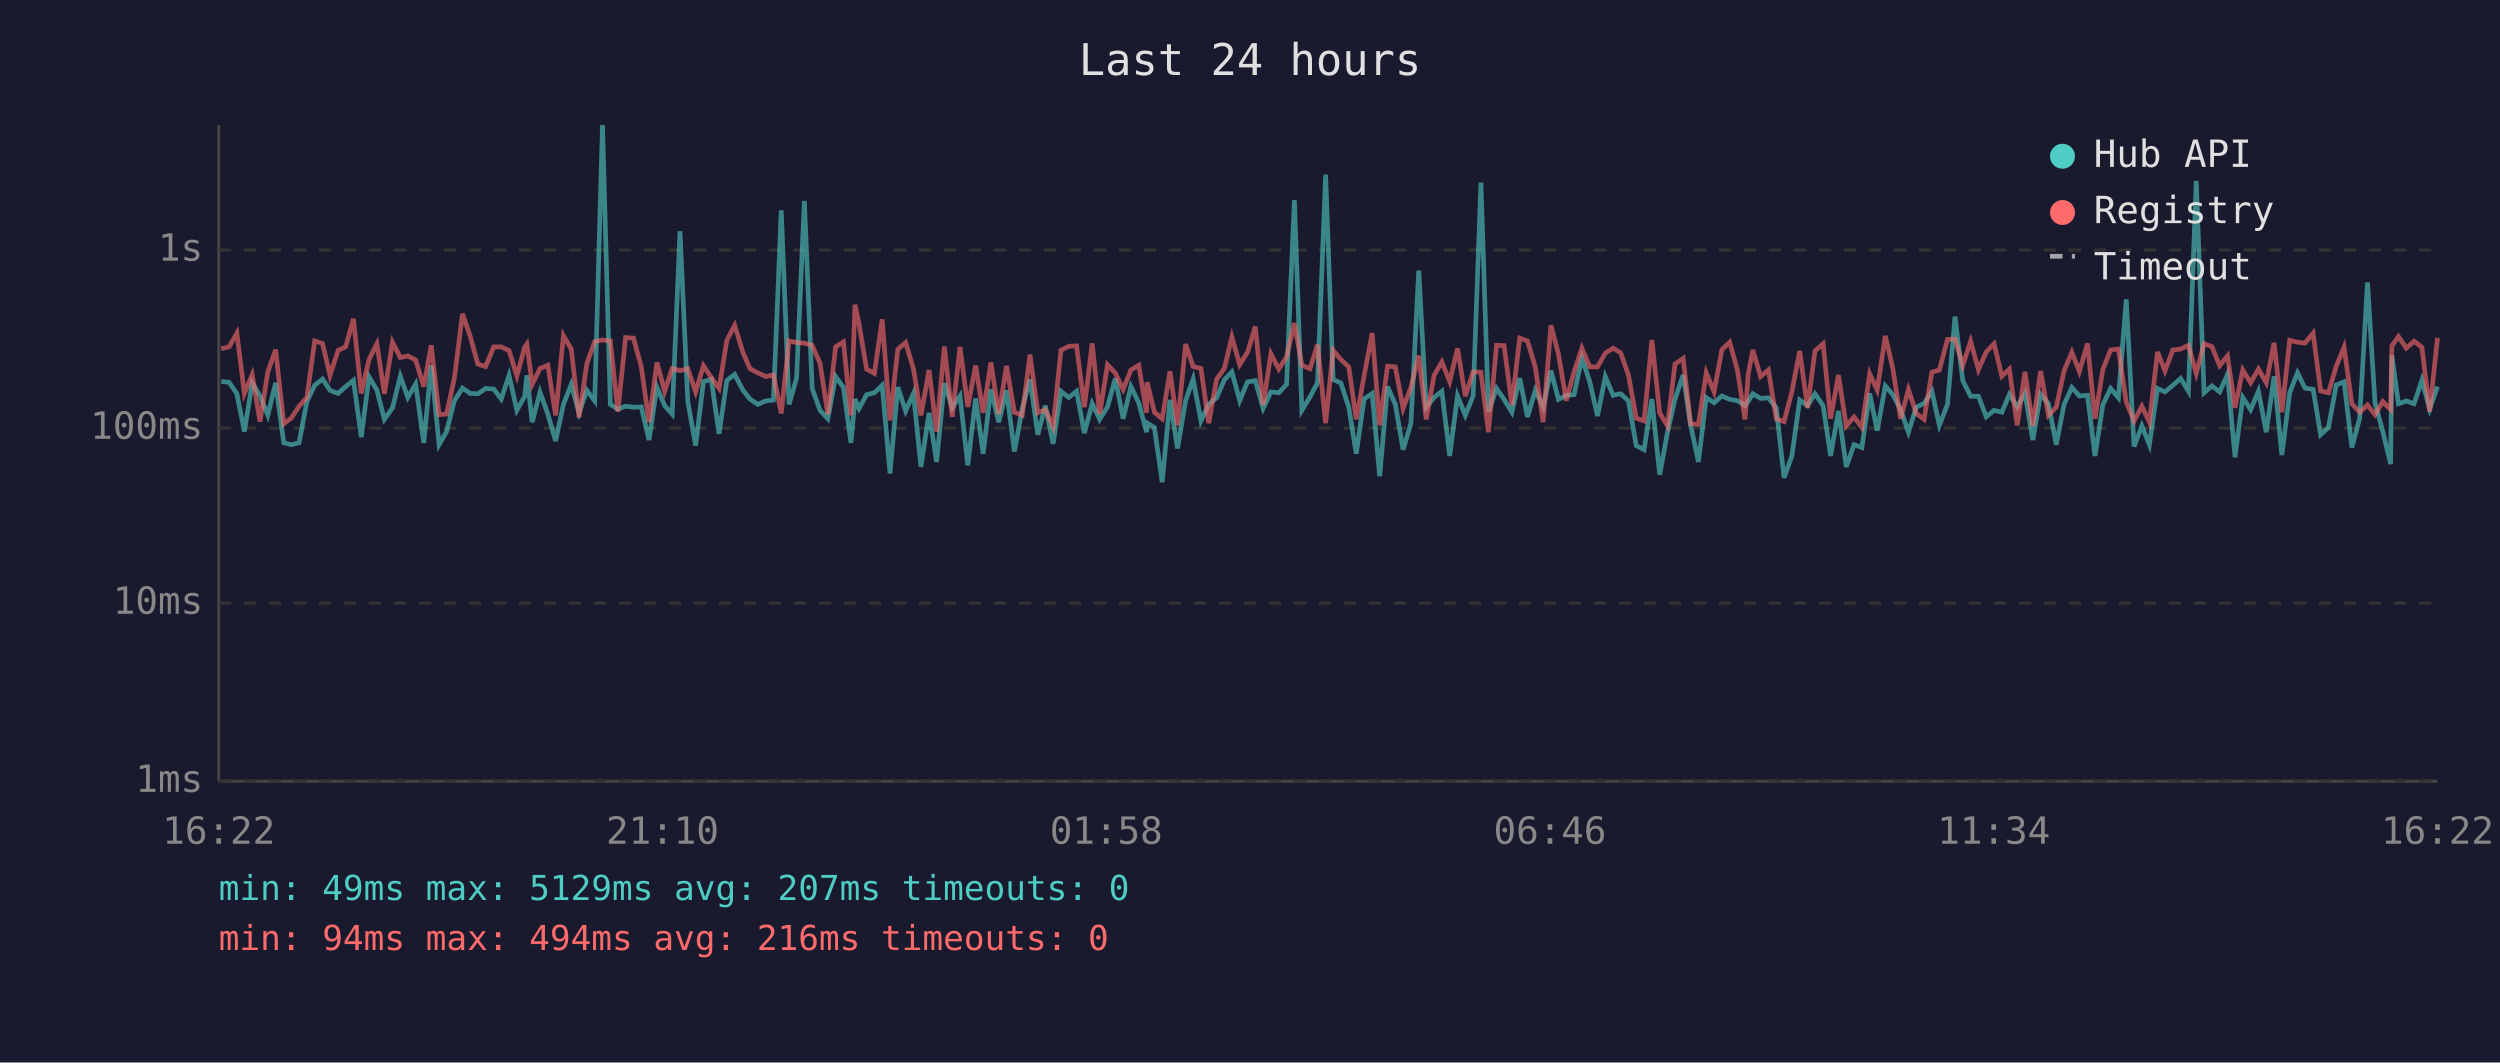
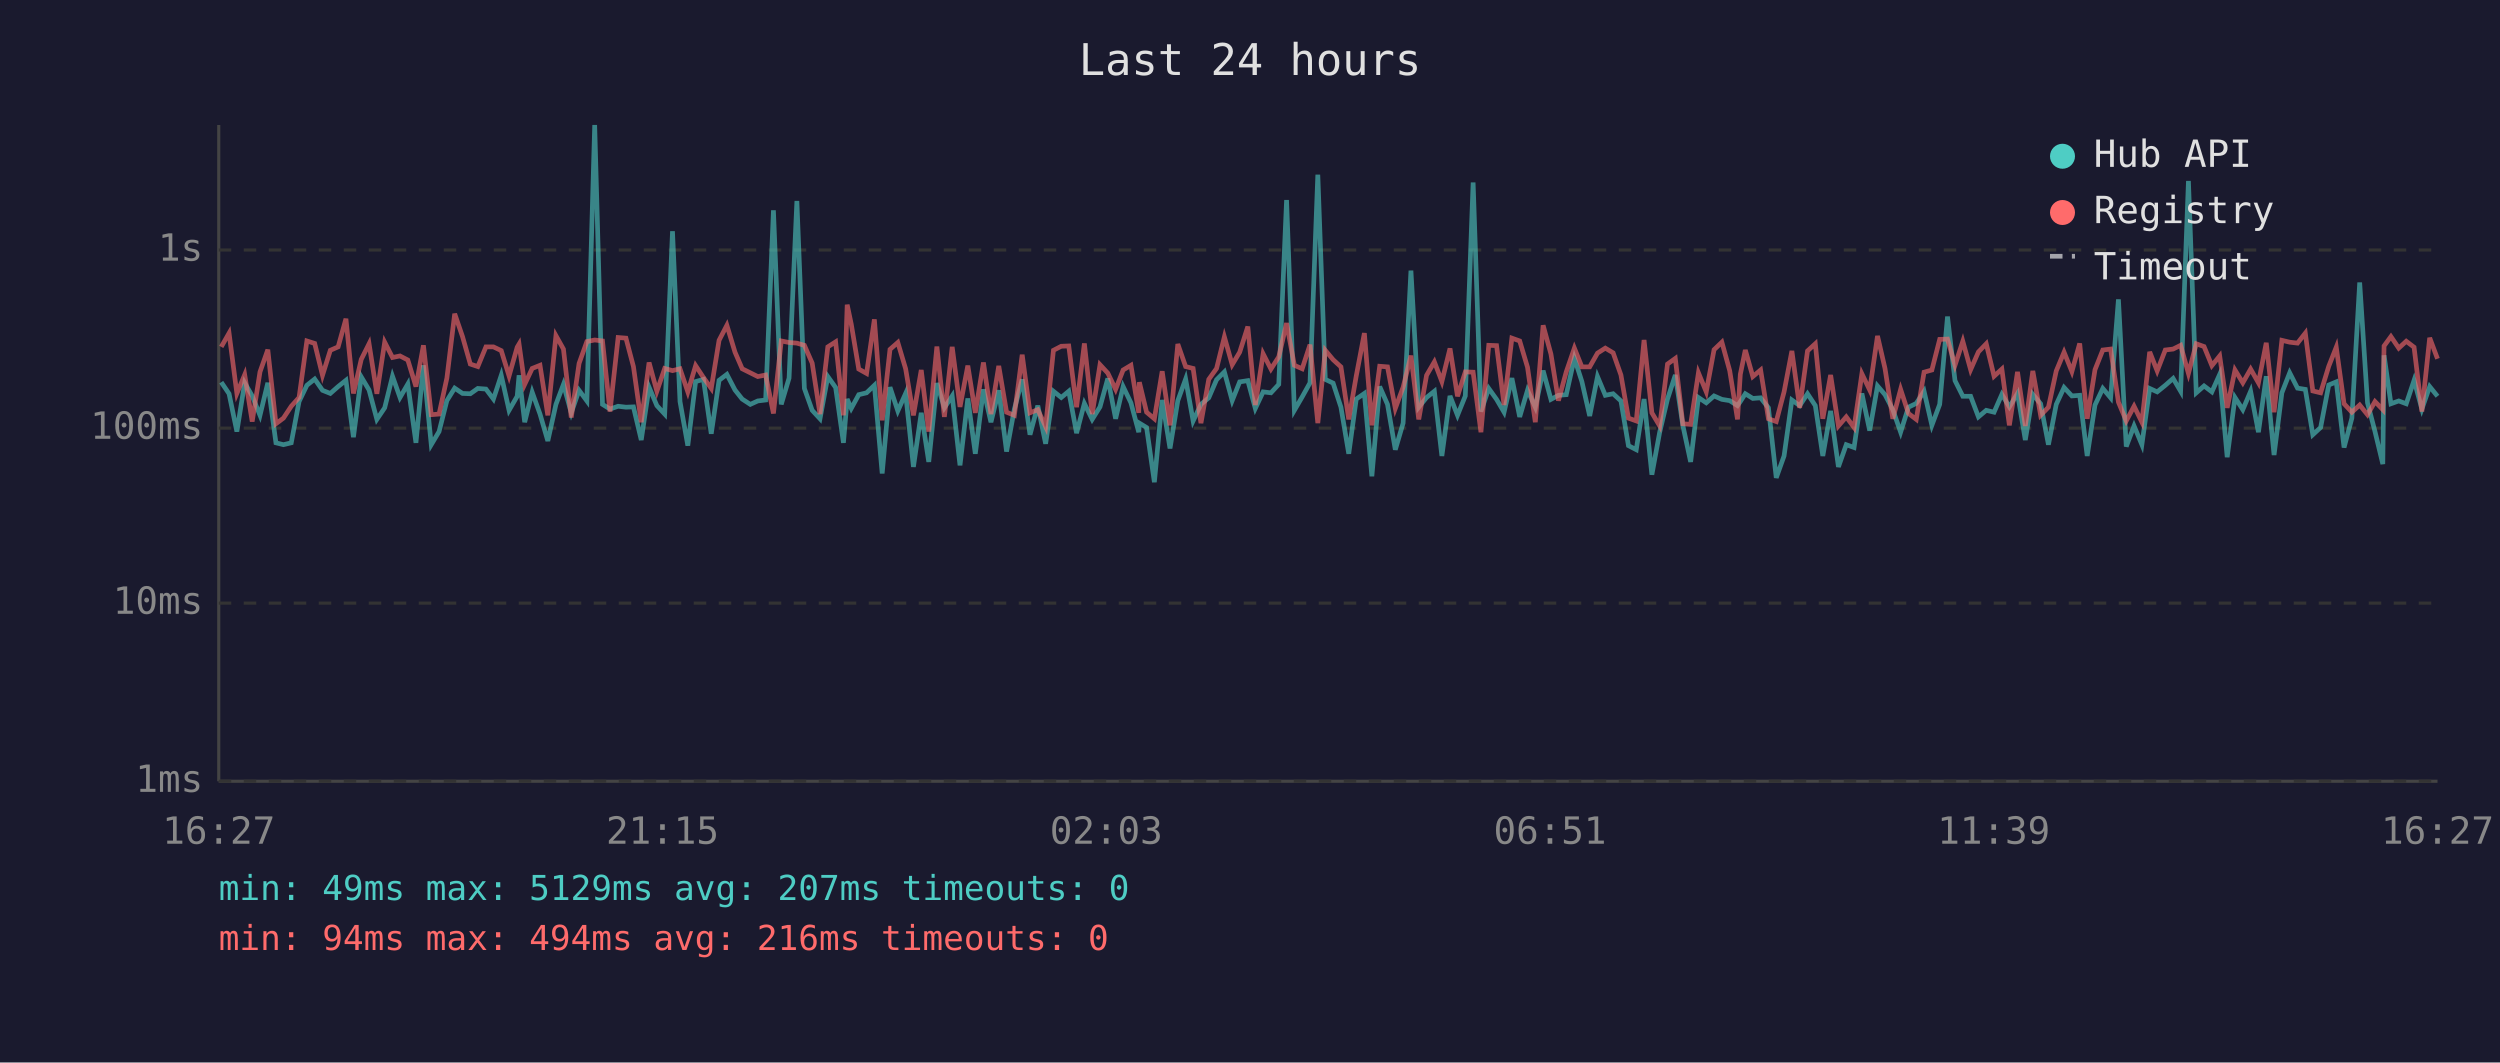
<svg xmlns="http://www.w3.org/2000/svg" viewBox="0 0 800 340" font-family="monospace" font-size="12">
  <rect width="800" height="340" fill="#1a1a2e" />
  <text x="400" y="24" fill="#e0e0e0" font-size="14" text-anchor="middle">Last 24 hours</text>
  <line x1="70" y1="40" x2="70" y2="250" stroke="#444" stroke-width="1" />
  <line x1="70" y1="250" x2="780" y2="250" stroke="#444" stroke-width="1" />
  <line x1="70" y1="250" x2="780" y2="250" stroke="#333" stroke-width="1" stroke-dasharray="4" />
  <text x="65" y="250" fill="#888" text-anchor="end" dominant-baseline="middle">1ms</text>
  <line x1="70" y1="193" x2="780" y2="193" stroke="#333" stroke-width="1" stroke-dasharray="4" />
  <text x="65" y="193" fill="#888" text-anchor="end" dominant-baseline="middle">10ms</text>
  <line x1="70" y1="137" x2="780" y2="137" stroke="#333" stroke-width="1" stroke-dasharray="4" />
  <text x="65" y="137" fill="#888" text-anchor="end" dominant-baseline="middle">100ms</text>
  <line x1="70" y1="80" x2="780" y2="80" stroke="#333" stroke-width="1" stroke-dasharray="4" />
  <text x="65" y="80" fill="#888" text-anchor="end" dominant-baseline="middle">1s</text>
-   <text x="70" y="270" fill="#888" text-anchor="middle">16:22</text>
-   <text x="212" y="270" fill="#888" text-anchor="middle">21:10</text>
-   <text x="354" y="270" fill="#888" text-anchor="middle">01:58</text>
-   <text x="496" y="270" fill="#888" text-anchor="middle">06:46</text>
-   <text x="638" y="270" fill="#888" text-anchor="middle">11:34</text>
-   <text x="780" y="270" fill="#888" text-anchor="middle">16:22</text>
-   <polyline points="70.8,122.1 73.3,122.3 75.8,126.0 78.2,138.1 80.7,122.5 83.2,126.7 85.7,132.9 88.2,122.5 90.8,141.7 93.2,142.3 95.7,141.7 98.2,128.5 100.7,123.3 103.2,121.3 105.6,124.9 108.2,125.9 110.6,123.7 113.1,121.7 115.6,139.9 118.1,120.6 120.6,124.8 123.0,134.2 125.6,130.5 128.1,120.4 130.5,127.2 133.0,122.9 135.6,141.7 138.0,116.9 140.5,142.3 142.9,138.1 145.4,128.2 148.0,124.2 150.5,125.9 152.9,126.0 155.4,124.3 158.0,124.5 160.4,127.7 162.9,120.1 165.4,131.3 167.9,126.8 168.6,120.1 170.3,135.1 172.8,125.5 175.3,132.5 177.8,141.1 180.3,129.4 182.8,123.0 185.3,132.1 187.8,124.9 190.3,128.3 192.8,40.0 195.3,129.4 197.7,130.9 200.2,130.0 202.7,130.3 205.2,130.2 207.7,140.8 210.2,123.9 212.7,129.8 215.1,132.5 217.6,74.0 220.1,128.5 222.6,142.6 225.1,122.1 227.6,121.4 230.1,138.8 232.6,121.7 235.1,119.8 237.7,124.8 240.0,127.7 242.5,129.4 245.0,128.3 247.5,128.0 250.0,67.3 252.5,129.4 254.9,121.0 257.4,64.3 259.9,124.3 262.4,131.3 264.9,134.0 267.4,120.5 269.9,124.0 272.3,141.7 273.6,127.7 274.9,130.7 277.3,126.3 279.8,125.7 282.3,123.3 284.8,151.5 287.3,123.9 289.8,131.5 292.3,125.9 294.7,149.4 297.3,132.1 299.7,147.8 302.2,122.6 304.7,130.5 307.2,126.7 309.7,148.9 312.2,127.5 314.6,145.2 317.1,124.6 319.6,135.1 322.1,124.9 324.6,144.5 327.1,130.9 329.6,121.4 332.1,139.1 334.5,129.8 337.0,142.0 339.5,125.2 342.0,127.2 344.5,125.2 347.0,138.6 349.5,129.1 351.9,134.2 354.4,130.2 356.9,121.1 359.4,134.0 361.9,123.7 364.4,128.9 366.9,138.3 367.1,135.4 369.4,136.8 371.9,154.3 374.4,128.0 376.8,143.5 379.4,128.2 381.8,121.3 384.3,134.7 386.8,129.4 389.3,127.3 391.8,121.5 394.2,119.0 396.7,128.2 399.2,122.2 401.7,121.8 404.2,130.7 406.7,125.4 409.2,125.7 411.7,123.0 414.2,64.0 416.6,131.3 419.2,127.0 421.6,122.5 424.2,55.9 426.6,121.4 429.1,122.6 431.6,130.3 434.0,145.2 436.5,127.7 439.1,125.9 441.5,152.4 444.0,123.7 446.5,129.4 449.0,143.9 451.5,135.4 454.0,86.6 456.4,130.3 458.9,127.2 461.4,125.2 463.9,145.9 466.4,126.7 468.9,132.9 471.4,126.7 473.9,58.4 476.3,131.7 478.9,124.3 481.3,127.8 483.8,131.9 486.3,121.0 488.8,133.4 491.3,124.9 493.8,130.3 496.3,118.6 498.7,127.8 501.2,126.5 503.7,126.3 506.2,114.6 508.7,122.1 511.2,133.1 513.7,120.5 516.2,126.5 518.6,126.0 521.1,128.3 523.6,142.6 526.1,143.9 528.6,127.7 531.1,151.9 533.6,138.3 536.0,127.7 538.6,120.0 541.0,136.1 543.5,147.8 546.0,127.2 548.5,128.9 551.0,126.7 553.5,127.8 556.0,128.2 558.4,129.8 559.4,128.5 560.9,126.0 563.4,127.5 565.9,127.3 568.4,130.5 570.9,152.9 573.4,145.9 575.9,128.0 578.4,129.8 580.8,126.0 583.4,129.8 585.8,145.9 588.3,131.5 590.8,149.4 593.3,142.3 595.8,143.2 598.3,125.9 600.7,137.8 603.3,123.5 605.7,126.3 608.2,131.1 610.7,138.3 613.2,130.3 615.7,129.1 618.2,125.2 620.6,136.1 623.2,129.4 625.6,101.3 628.1,121.8 630.6,126.8 633.1,126.8 635.6,133.4 638.1,131.3 640.6,131.9 643.0,126.2 645.5,130.2 648.0,125.9 650.5,140.8 653.0,126.2 655.5,129.2 658.0,142.3 660.5,129.4 663.0,124.0 665.4,126.7 668.0,126.5 670.4,145.9 672.9,129.6 675.4,124.3 677.9,127.3 680.4,95.8 682.9,142.9 685.4,136.3 687.8,142.3 690.4,124.3 692.8,125.4 695.3,123.3 697.8,121.1 700.3,125.2 702.8,57.9 705.3,125.7 707.8,123.5 710.3,125.4 712.8,119.8 715.2,146.3 717.7,127.2 720.2,131.1 722.7,125.2 725.2,138.3 727.7,120.4 730.2,145.6 732.7,125.7 735.2,119.3 737.6,124.2 740.2,124.6 742.6,139.1 745.1,136.8 747.6,123.2 750.1,122.2 752.6,143.2 755.1,133.8 757.6,90.4 760.0,128.9 762.5,138.1 765.0,148.5 765.4,113.7 767.5,129.2 770.0,128.3 772.5,129.2 775.0,121.7 777.5,130.9 780.0,123.7" fill="none" stroke="#4ecdc4" stroke-width="1.5" opacity="0.6" />
-   <polyline points="70.8,111.6 73.3,111.0 75.8,106.6 78.2,125.9 80.7,119.9 83.2,134.9 85.7,119.0 88.2,111.9 90.8,135.6 93.2,133.8 95.7,130.0 98.2,127.2 100.7,109.1 103.2,109.9 105.6,120.1 108.2,112.1 110.6,111.0 113.1,102.0 115.6,125.9 118.1,115.0 120.6,110.0 123.0,126.0 125.6,109.5 128.1,114.4 130.5,113.9 133.0,115.2 135.6,123.7 138.0,110.5 140.5,132.7 142.9,132.5 145.4,121.0 148.0,100.4 150.5,107.7 152.9,116.5 155.4,117.3 158.0,111.0 160.4,111.0 162.9,112.2 165.4,120.3 167.9,111.1 168.6,110.1 170.3,123.0 172.8,117.9 175.3,116.9 177.8,132.9 180.3,107.4 182.8,111.7 185.3,133.6 187.8,116.3 190.3,109.3 192.8,108.8 195.3,109.1 197.7,131.7 200.2,108.0 202.7,108.2 205.2,117.3 207.7,135.1 210.2,116.0 212.7,125.2 215.1,117.9 217.6,118.6 220.1,118.0 222.6,125.4 225.1,117.0 227.6,120.8 230.1,124.3 232.6,108.9 235.1,104.1 237.7,112.7 240.0,118.0 242.5,119.3 245.0,120.5 247.5,120.0 250.0,132.3 252.5,109.1 254.9,109.6 257.4,109.8 259.9,110.5 262.4,116.2 264.9,132.5 267.4,111.0 269.9,109.4 272.3,132.9 273.6,97.5 274.9,103.7 277.3,118.1 279.8,119.5 282.3,102.2 284.8,134.5 287.3,111.8 289.8,109.6 292.3,118.0 294.7,132.9 297.3,118.4 299.7,138.1 302.2,110.9 304.7,133.4 307.2,111.0 309.7,130.2 312.2,117.0 314.6,132.1 317.1,116.0 319.6,132.5 322.1,117.1 324.6,131.9 327.1,132.9 329.6,113.5 332.1,132.1 334.5,131.1 337.0,136.5 339.5,112.1 342.0,110.8 344.5,110.7 347.0,130.3 349.5,109.9 351.9,132.5 354.4,116.7 356.9,119.4 359.4,124.6 361.9,118.4 364.4,116.9 366.9,132.1 367.1,122.3 369.4,131.9 371.9,134.0 374.4,118.8 376.8,136.1 379.4,110.1 381.8,117.3 384.3,117.9 386.8,135.4 389.3,121.4 391.8,117.9 394.2,107.8 396.7,116.7 399.2,112.7 401.7,104.5 404.2,129.6 406.7,113.2 409.2,118.1 411.7,114.2 414.2,103.4 416.6,116.9 419.2,118.0 421.6,110.3 424.2,135.4 426.6,112.1 429.1,115.1 431.6,117.4 434.0,134.2 436.5,120.3 439.1,106.6 441.5,136.1 444.0,117.2 446.5,117.4 449.0,130.7 451.5,123.9 454.0,113.8 456.4,134.2 458.9,120.1 461.4,115.8 463.9,122.1 466.4,111.5 468.9,126.8 471.4,119.0 473.9,119.1 476.3,138.3 478.9,110.5 481.3,110.6 483.8,129.6 486.3,108.2 488.8,109.1 491.3,117.5 493.8,135.1 496.3,104.1 498.7,113.3 501.2,128.2 503.7,119.0 506.2,111.4 508.7,117.4 511.2,117.4 513.7,113.0 516.2,111.4 518.6,112.9 521.1,120.0 523.6,133.8 526.1,134.7 528.6,108.8 531.1,132.1 533.6,136.3 536.0,116.5 538.6,114.7 541.0,135.6 543.5,135.8 546.0,119.3 548.5,125.4 551.0,111.9 553.5,109.5 556.0,118.6 558.4,134.2 559.4,119.8 560.9,112.0 563.4,120.5 565.9,118.4 568.4,134.0 570.9,134.9 573.4,125.4 575.9,112.3 578.4,130.5 580.8,112.3 583.4,110.0 585.8,134.0 588.3,120.0 590.8,136.3 593.3,133.4 595.8,136.8 598.3,119.6 600.7,124.8 603.3,107.5 605.7,117.9 608.2,134.0 610.7,124.6 613.2,132.3 615.7,134.2 618.2,119.1 620.6,118.4 623.2,108.6 625.6,108.5 628.1,116.9 630.6,109.2 633.1,118.3 635.6,112.6 638.1,110.0 640.6,120.4 643.0,118.1 645.5,136.1 648.0,119.0 650.5,136.3 653.0,118.7 655.5,132.9 658.0,130.3 660.5,118.7 663.0,112.7 665.4,118.9 668.0,109.9 670.4,134.0 672.9,118.3 675.4,112.0 677.9,111.7 680.4,128.7 682.9,134.7 685.4,130.0 687.8,135.1 690.4,112.6 692.8,118.7 695.3,112.0 697.8,111.7 700.3,110.5 702.8,119.5 705.3,110.0 707.8,110.9 710.3,117.0 712.8,113.9 715.2,130.5 717.7,118.4 720.2,122.5 722.7,118.1 725.2,122.5 727.7,109.7 730.2,131.9 732.7,108.9 735.2,109.5 737.6,109.8 740.2,106.6 742.6,125.1 745.1,125.7 747.6,117.2 750.1,111.1 752.6,129.2 755.1,131.9 757.6,129.6 760.0,132.7 762.5,128.5 765.0,131.1 765.4,110.7 767.5,107.7 770.0,111.4 772.5,109.2 775.0,111.1 777.5,131.7 780.0,108.1" fill="none" stroke="#ff6b6b" stroke-width="1.5" opacity="0.6" />
+   <text x="70" y="270" fill="#888" text-anchor="middle">16:27</text>
+   <text x="212" y="270" fill="#888" text-anchor="middle">21:15</text>
+   <text x="354" y="270" fill="#888" text-anchor="middle">02:03</text>
+   <text x="496" y="270" fill="#888" text-anchor="middle">06:51</text>
+   <text x="638" y="270" fill="#888" text-anchor="middle">11:39</text>
+   <text x="780" y="270" fill="#888" text-anchor="middle">16:27</text>
+   <polyline points="70.8,122.3 73.3,126.0 75.8,138.1 78.3,122.5 80.7,126.7 83.2,132.9 85.7,122.5 88.3,141.7 90.7,142.3 93.2,141.7 95.7,128.5 98.2,123.3 100.7,121.3 103.2,124.9 105.7,125.9 108.2,123.7 110.7,121.7 113.1,139.9 115.6,120.6 118.1,124.8 120.6,134.2 123.1,130.5 125.6,120.4 128.0,127.2 130.5,122.9 133.1,141.7 135.5,116.9 138.0,142.3 140.5,138.1 143.0,128.2 145.5,124.2 148.0,125.9 150.5,126.0 152.9,124.3 155.5,124.5 157.9,127.7 160.4,120.1 162.9,131.3 165.5,126.8 166.1,120.1 167.9,135.1 170.3,125.5 172.8,132.5 175.3,141.1 177.9,129.4 180.3,123.0 182.8,132.1 185.3,124.9 187.8,128.3 190.3,40.0 192.8,129.4 195.2,130.9 197.8,130.0 200.3,130.3 202.7,130.2 205.2,140.8 207.7,123.9 210.2,129.8 212.7,132.5 215.2,74.0 217.6,128.5 220.1,142.6 222.6,122.1 225.1,121.4 227.6,138.8 230.1,121.7 232.6,119.8 235.2,124.8 237.5,127.7 240.1,129.4 242.5,128.3 245.0,128.0 247.5,67.3 250.0,129.4 252.5,121.0 255.0,64.3 257.4,124.3 259.9,131.3 262.4,134.0 264.9,120.5 267.4,124.0 269.9,141.7 271.1,127.7 272.4,130.7 274.8,126.3 277.3,125.7 279.8,123.3 282.3,151.5 284.8,123.9 287.3,131.5 289.8,125.9 292.3,149.4 294.8,132.1 297.2,147.8 299.8,122.6 302.2,130.5 304.7,126.7 307.2,148.9 309.7,127.5 312.1,145.2 314.7,124.6 317.1,135.1 319.6,124.9 322.1,144.5 324.6,130.9 327.1,121.4 329.6,139.1 332.1,129.8 334.6,142.0 337.1,125.2 339.6,127.2 342.0,125.2 344.5,138.6 347.0,129.1 349.5,134.2 352.0,130.2 354.5,121.1 357.0,134.0 359.4,123.7 361.9,128.9 364.4,138.3 364.6,135.4 366.9,136.8 369.4,154.3 371.9,128.0 374.4,143.5 376.9,128.2 379.4,121.3 381.8,134.7 384.3,129.4 386.8,127.3 389.3,121.5 391.8,119.0 394.3,128.2 396.7,122.2 399.3,121.8 401.7,130.7 404.2,125.4 406.7,125.7 409.2,123.0 411.7,64.0 414.2,131.3 416.7,127.0 419.2,122.5 421.7,55.9 424.1,121.4 426.6,122.6 429.1,130.3 431.6,145.2 434.0,127.7 436.6,125.9 439.0,152.4 441.5,123.7 444.0,129.4 446.5,143.9 449.0,135.4 451.5,86.6 454.0,130.3 456.5,127.2 459.0,125.2 461.4,145.9 464.0,126.7 466.4,132.9 468.9,126.7 471.4,58.4 473.9,131.7 476.4,124.3 478.9,127.8 481.3,131.9 483.8,121.0 486.3,133.4 488.8,124.9 491.3,130.3 493.8,118.6 496.3,127.8 498.7,126.5 501.2,126.3 503.8,114.6 506.2,122.1 508.7,133.1 511.2,120.5 513.7,126.5 516.2,126.0 518.7,128.3 521.1,142.6 523.6,143.9 526.1,127.7 528.6,151.9 531.1,138.3 533.6,127.7 536.1,120.0 538.5,136.1 541.0,147.8 543.5,127.2 546.0,128.9 548.5,126.7 551.0,127.8 553.5,128.2 556.0,129.8 556.9,128.5 558.5,126.0 560.9,127.5 563.4,127.3 565.9,130.5 568.4,152.9 570.9,145.9 573.4,128.0 575.9,129.8 578.4,126.0 580.9,129.8 583.3,145.9 585.8,131.5 588.3,149.4 590.8,142.3 593.3,143.2 595.8,125.9 598.3,137.8 600.8,123.5 603.2,126.3 605.7,131.1 608.2,138.3 610.7,130.3 613.2,129.1 615.7,125.2 618.2,136.1 620.7,129.4 623.2,101.3 625.6,121.8 628.1,126.8 630.6,126.8 633.1,133.4 635.6,131.3 638.1,131.9 640.6,126.2 643.0,130.2 645.6,125.9 648.1,140.8 650.5,126.2 653.0,129.2 655.5,142.3 658.0,129.4 660.5,124.0 663.0,126.7 665.5,126.5 667.9,145.9 670.4,129.6 672.9,124.3 675.4,127.3 677.9,95.8 680.4,142.9 682.9,136.3 685.4,142.3 687.9,124.3 690.3,125.4 692.9,123.3 695.4,121.1 697.8,125.2 700.3,57.9 702.8,125.7 705.3,123.5 707.8,125.4 710.3,119.8 712.7,146.3 715.2,127.2 717.7,131.1 720.2,125.2 722.7,138.3 725.2,120.4 727.7,145.6 730.2,125.7 732.7,119.3 735.2,124.2 737.7,124.6 740.1,139.1 742.6,136.8 745.2,123.2 747.6,122.2 750.1,143.2 752.6,133.8 755.1,90.4 757.6,128.9 760.0,138.1 762.5,148.5 762.9,113.7 765.1,129.2 767.6,128.3 770.0,129.2 772.5,121.7 775.0,130.9 777.5,123.7 780.0,126.8" fill="none" stroke="#4ecdc4" stroke-width="1.5" opacity="0.6" />
+   <polyline points="70.8,111.0 73.3,106.6 75.8,125.9 78.3,119.9 80.7,134.9 83.2,119.0 85.7,111.9 88.3,135.6 90.7,133.8 93.2,130.0 95.7,127.2 98.2,109.1 100.7,109.9 103.2,120.1 105.7,112.1 108.2,111.0 110.7,102.0 113.1,125.9 115.6,115.0 118.1,110.0 120.6,126.0 123.1,109.5 125.6,114.4 128.0,113.9 130.5,115.2 133.1,123.7 135.5,110.5 138.0,132.7 140.5,132.5 143.0,121.0 145.5,100.4 148.0,107.7 150.5,116.5 152.9,117.3 155.5,111.0 157.9,111.0 160.4,112.2 162.9,120.3 165.5,111.1 166.1,110.1 167.9,123.0 170.3,117.9 172.8,116.9 175.3,132.9 177.9,107.4 180.3,111.7 182.8,133.6 185.3,116.3 187.8,109.3 190.3,108.8 192.8,109.1 195.2,131.7 197.8,108.0 200.3,108.2 202.7,117.3 205.2,135.1 207.7,116.0 210.2,125.2 212.7,117.9 215.2,118.6 217.6,118.0 220.1,125.4 222.6,117.0 225.1,120.8 227.6,124.3 230.1,108.9 232.6,104.1 235.2,112.7 237.5,118.0 240.1,119.3 242.5,120.5 245.0,120.0 247.5,132.3 250.0,109.1 252.5,109.6 255.0,109.8 257.4,110.5 259.9,116.2 262.4,132.5 264.9,111.0 267.4,109.4 269.9,132.9 271.1,97.5 272.4,103.7 274.8,118.1 277.3,119.5 279.8,102.2 282.3,134.5 284.8,111.8 287.3,109.6 289.8,118.0 292.3,132.9 294.8,118.4 297.2,138.1 299.8,110.9 302.2,133.4 304.7,111.0 307.2,130.2 309.7,117.0 312.1,132.1 314.7,116.0 317.1,132.5 319.6,117.1 322.1,131.9 324.6,132.9 327.1,113.5 329.6,132.1 332.1,131.1 334.6,136.5 337.1,112.1 339.6,110.8 342.0,110.7 344.5,130.3 347.0,109.9 349.5,132.5 352.0,116.7 354.5,119.4 357.0,124.6 359.4,118.4 361.9,116.9 364.4,132.1 364.6,122.3 366.9,131.9 369.4,134.0 371.9,118.8 374.4,136.1 376.9,110.1 379.4,117.3 381.8,117.9 384.3,135.4 386.8,121.4 389.3,117.9 391.8,107.8 394.3,116.7 396.7,112.7 399.3,104.5 401.7,129.6 404.2,113.2 406.7,118.1 409.2,114.2 411.7,103.4 414.2,116.9 416.7,118.0 419.2,110.3 421.7,135.4 424.1,112.1 426.6,115.1 429.1,117.4 431.6,134.2 434.0,120.3 436.6,106.6 439.0,136.1 441.5,117.2 444.0,117.4 446.5,130.7 449.0,123.9 451.5,113.8 454.0,134.2 456.5,120.1 459.0,115.8 461.4,122.1 464.0,111.5 466.4,126.8 468.9,119.0 471.4,119.1 473.9,138.3 476.4,110.5 478.9,110.6 481.3,129.6 483.8,108.2 486.3,109.1 488.8,117.5 491.3,135.1 493.8,104.1 496.3,113.3 498.7,128.2 501.2,119.0 503.8,111.4 506.2,117.4 508.7,117.4 511.2,113.0 513.7,111.4 516.2,112.9 518.7,120.0 521.1,133.8 523.6,134.7 526.1,108.8 528.6,132.1 531.1,136.3 533.6,116.5 536.1,114.7 538.5,135.6 541.0,135.8 543.5,119.3 546.0,125.4 548.5,111.9 551.0,109.5 553.5,118.6 556.0,134.2 556.9,119.8 558.5,112.0 560.9,120.5 563.4,118.4 565.9,134.0 568.4,134.9 570.9,125.4 573.4,112.3 575.9,130.5 578.4,112.3 580.9,110.0 583.3,134.0 585.8,120.0 588.3,136.3 590.8,133.4 593.3,136.8 595.8,119.6 598.3,124.8 600.8,107.5 603.2,117.9 605.7,134.0 608.2,124.6 610.7,132.3 613.2,134.2 615.7,119.1 618.2,118.4 620.7,108.6 623.2,108.5 625.6,116.9 628.1,109.2 630.6,118.3 633.1,112.6 635.6,110.0 638.1,120.4 640.6,118.1 643.0,136.1 645.6,119.0 648.1,136.3 650.5,118.7 653.0,132.9 655.5,130.3 658.0,118.7 660.5,112.7 663.0,118.9 665.5,109.9 667.9,134.0 670.4,118.3 672.9,112.0 675.4,111.7 677.9,128.7 680.4,134.7 682.9,130.0 685.4,135.1 687.9,112.6 690.3,118.7 692.9,112.0 695.4,111.7 697.8,110.5 700.3,119.5 702.8,110.0 705.3,110.9 707.8,117.0 710.3,113.9 712.7,130.5 715.2,118.4 717.7,122.5 720.2,118.1 722.7,122.5 725.2,109.7 727.7,131.9 730.2,108.9 732.7,109.5 735.2,109.8 737.7,106.6 740.1,125.1 742.6,125.7 745.2,117.2 747.6,111.1 750.1,129.2 752.6,131.9 755.1,129.6 757.6,132.7 760.0,128.5 762.5,131.1 762.9,110.7 765.1,107.7 767.6,111.4 770.0,109.2 772.5,111.1 775.0,131.7 777.5,108.1 780.0,114.8" fill="none" stroke="#ff6b6b" stroke-width="1.5" opacity="0.6" />
  <circle cx="660" cy="50" r="4" fill="#4ecdc4" />
  <text x="670" y="50" fill="#e0e0e0" dominant-baseline="middle">Hub API</text>
  <circle cx="660" cy="68" r="4" fill="#ff6b6b" />
  <text x="670" y="68" fill="#e0e0e0" dominant-baseline="middle">Registry</text>
  <line x1="656" y1="82" x2="664" y2="82" stroke="#e0e0e0" stroke-width="1.5" stroke-dasharray="4,3" opacity="0.7" />
  <text x="670" y="86" fill="#e0e0e0" dominant-baseline="middle">Timeout</text>
  <text x="70" y="288" fill="#4ecdc4" font-size="11">min: 49ms  max: 5129ms  avg: 207ms  timeouts: 0</text>
  <text x="70" y="304" fill="#ff6b6b" font-size="11">min: 94ms  max: 494ms  avg: 216ms  timeouts: 0</text>
</svg>
